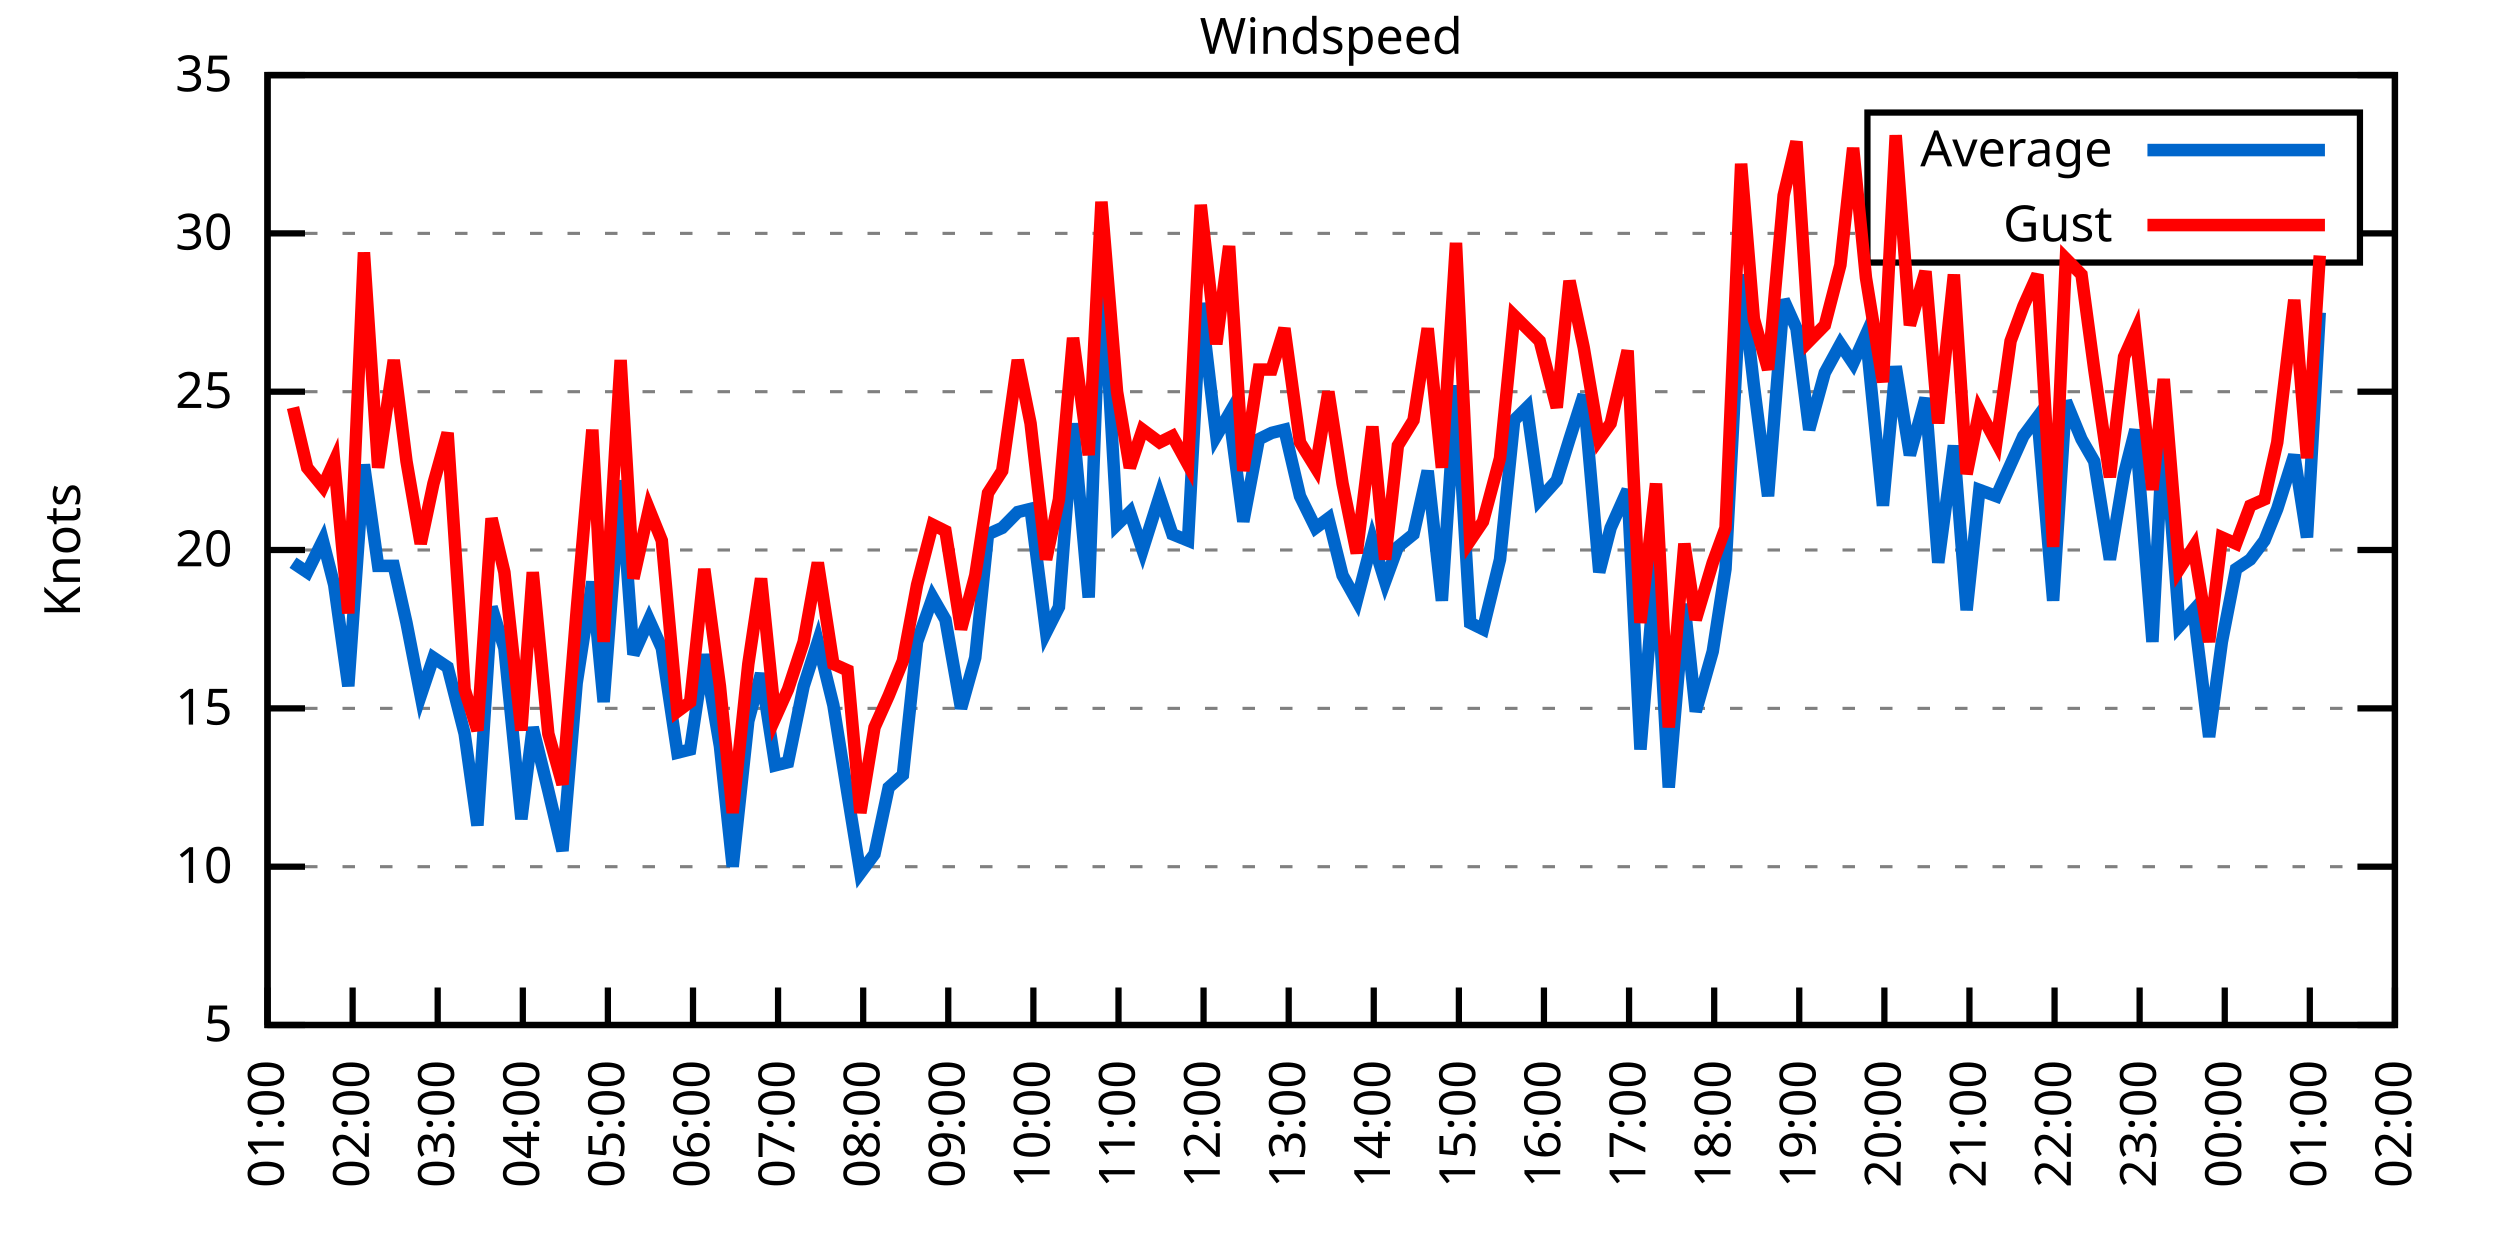
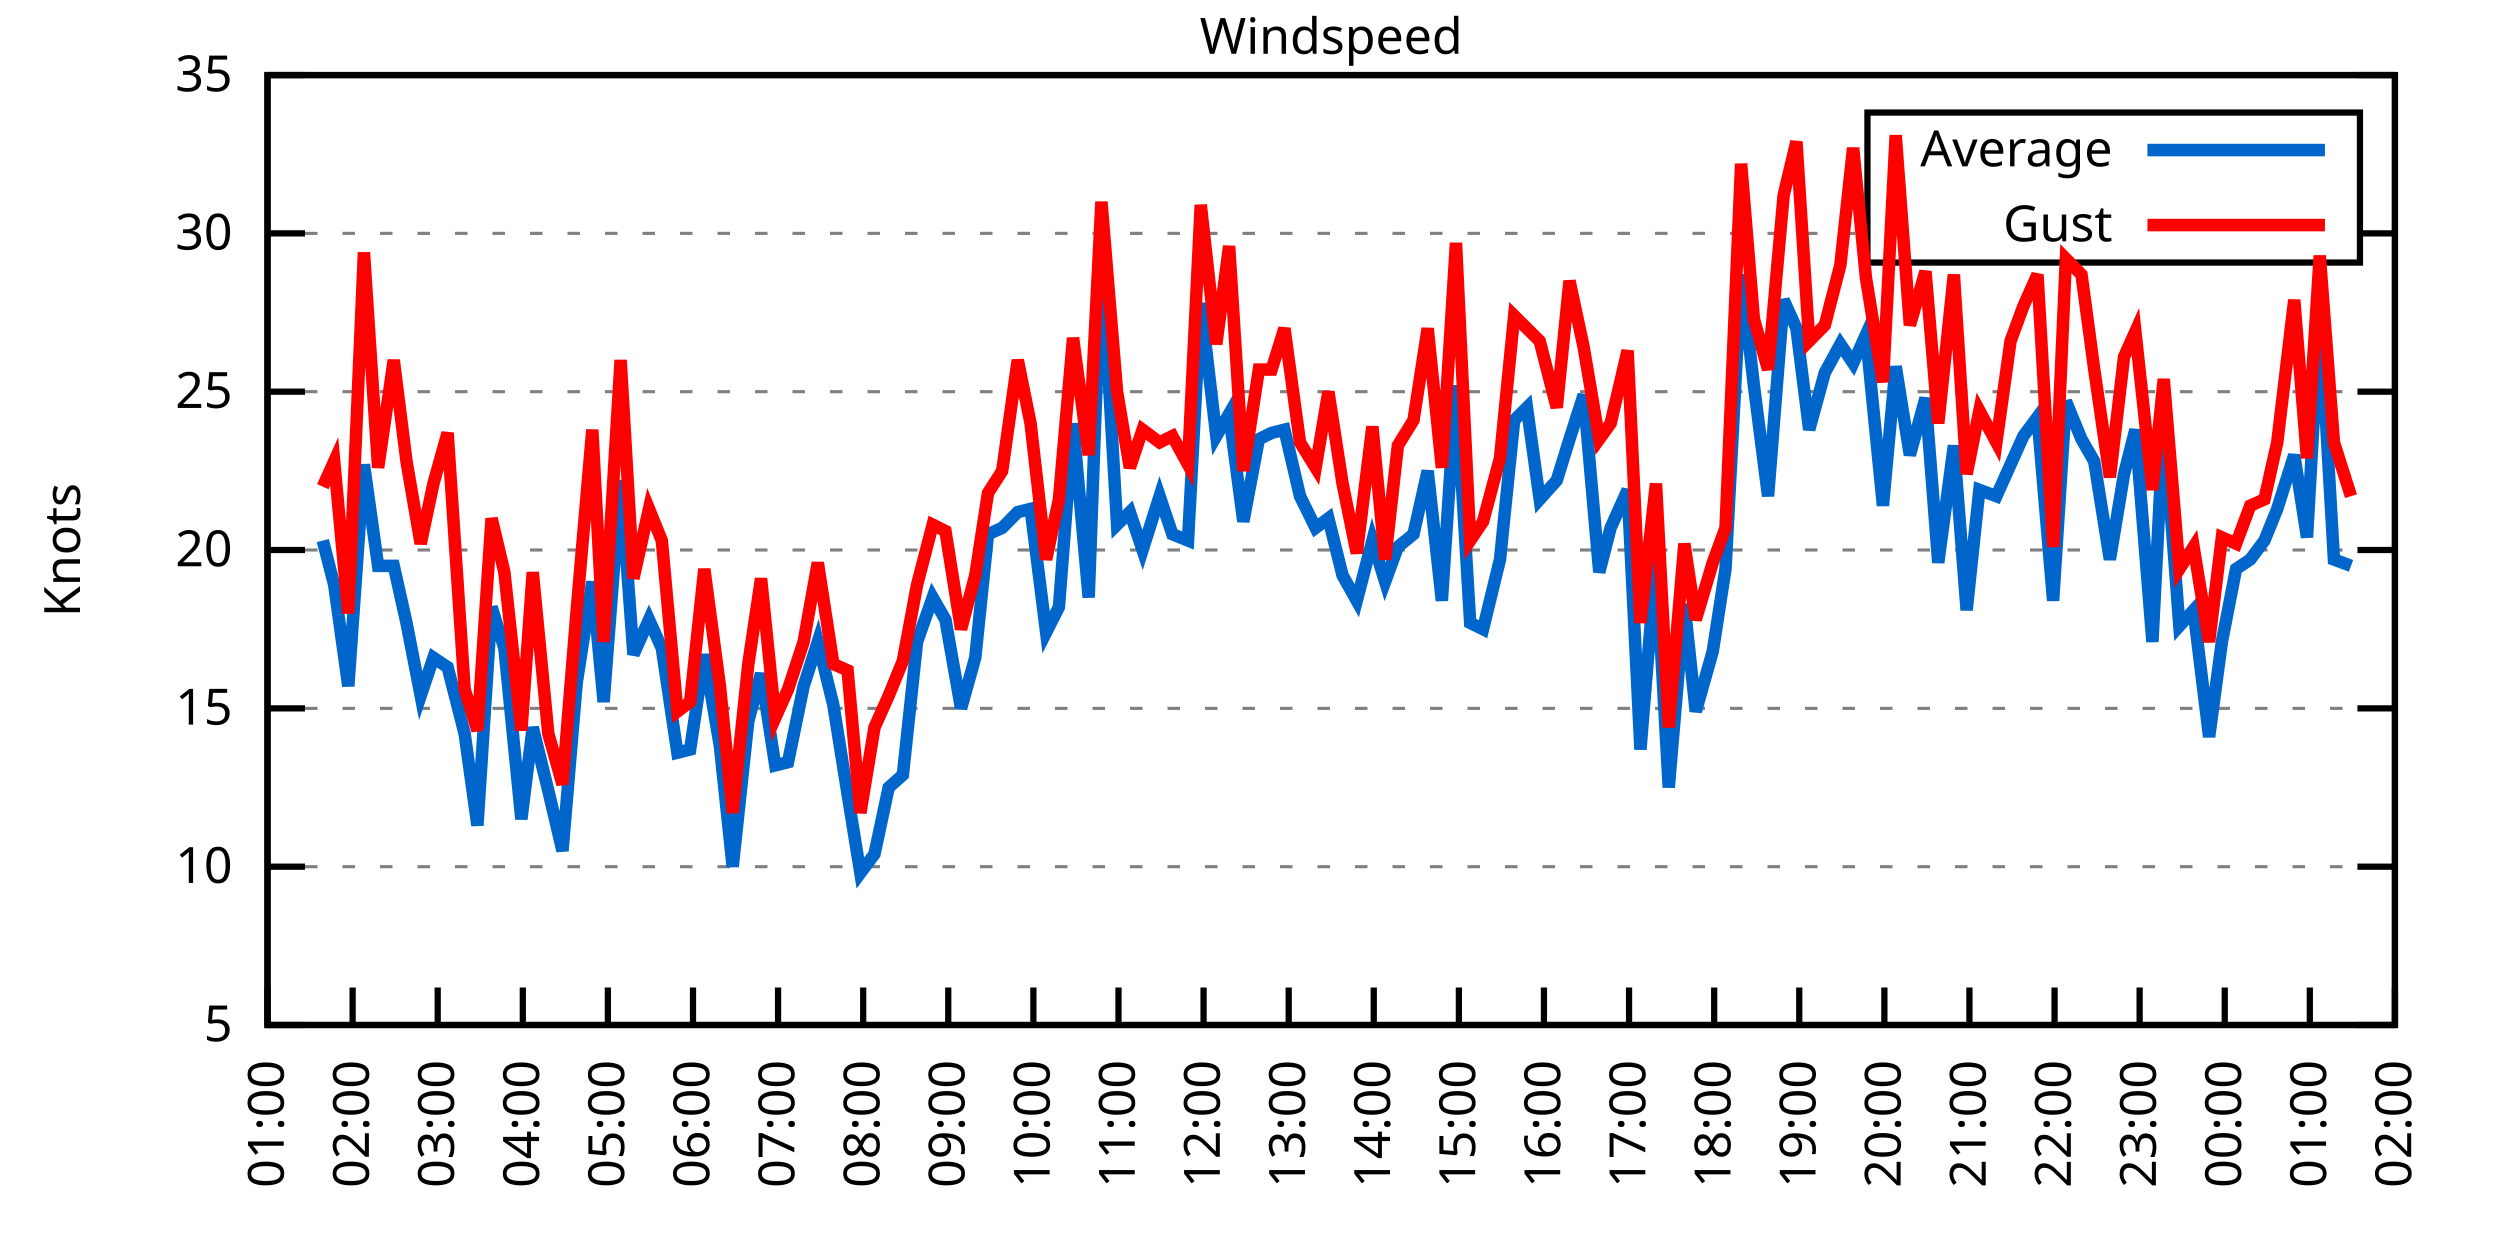
<svg xmlns="http://www.w3.org/2000/svg" xmlns:xlink="http://www.w3.org/1999/xlink" width="400" height="200" viewBox="0 0 400 200">
  <g id="gnuplot_canvas">
    <rect x="0" y="0" width="400" height="200" fill="none" />
    <defs>
      <circle id="gpDot" r="0.5" stroke-width="0.5" stroke="currentColor" />
      <path id="gpPt0" stroke-width="0.333" stroke="currentColor" d="M-1,0 h2 M0,-1 v2" />
      <path id="gpPt1" stroke-width="0.333" stroke="currentColor" d="M-1,-1 L1,1 M1,-1 L-1,1" />
      <path id="gpPt2" stroke-width="0.333" stroke="currentColor" d="M-1,0 L1,0 M0,-1 L0,1 M-1,-1 L1,1 M-1,1 L1,-1" />
      <rect id="gpPt3" stroke-width="0.333" stroke="currentColor" x="-1" y="-1" width="2" height="2" />
      <rect id="gpPt4" stroke-width="0.333" stroke="currentColor" fill="currentColor" x="-1" y="-1" width="2" height="2" />
      <circle id="gpPt5" stroke-width="0.333" stroke="currentColor" cx="0" cy="0" r="1" />
      <use xlink:href="#gpPt5" id="gpPt6" fill="currentColor" stroke="none" />
      <path id="gpPt7" stroke-width="0.333" stroke="currentColor" d="M0,-1.33 L-1.33,0.67 L1.33,0.67 z" />
      <use xlink:href="#gpPt7" id="gpPt8" fill="currentColor" stroke="none" />
      <use xlink:href="#gpPt7" id="gpPt9" stroke="currentColor" transform="rotate(180)" />
      <use xlink:href="#gpPt9" id="gpPt10" fill="currentColor" stroke="none" />
      <use xlink:href="#gpPt3" id="gpPt11" stroke="currentColor" transform="rotate(45)" />
      <use xlink:href="#gpPt11" id="gpPt12" fill="currentColor" stroke="none" />
      <path id="gpPt13" stroke-width="0.333" stroke="currentColor" d="M0,1.330 L1.265,0.411 L0.782,-1.067 L-0.782,-1.076 L-1.265,0.411 z" />
      <use xlink:href="#gpPt13" id="gpPt14" fill="currentColor" stroke="none" />
      <filter id="textbox" filterUnits="objectBoundingBox" x="0" y="0" height="1" width="1">
        <feFlood flood-color="white" flood-opacity="1" result="bgnd" />
        <feComposite in="SourceGraphic" in2="bgnd" operator="atop" />
      </filter>
      <filter id="greybox" filterUnits="objectBoundingBox" x="0" y="0" height="1" width="1">
        <feFlood flood-color="lightgrey" flood-opacity="1" result="grey" />
        <feComposite in="SourceGraphic" in2="grey" operator="atop" />
      </filter>
    </defs>
    <g fill="none" color="white" stroke="currentColor" stroke-width="1.00" stroke-linecap="butt" stroke-linejoin="miter">
</g>
    <g fill="none" color="black" stroke="currentColor" stroke-width="1.00" stroke-linecap="butt" stroke-linejoin="miter">
      <g stroke="none" shape-rendering="crispEdges">
        <polygon fill="rgb(255, 255, 255)" points="42.80,164.00 383.18,164.00 383.18,12.02 42.80,12.02 " />
      </g>
    </g>
    <g fill="none" color="black" stroke="currentColor" stroke-width="1.00" stroke-linecap="butt" stroke-linejoin="miter">
</g>
    <g fill="none" color="black" stroke="black" stroke-width="0.50" stroke-linecap="butt" stroke-linejoin="miter">
</g>
    <g fill="none" color="gray" stroke="currentColor" stroke-width="0.50" stroke-linecap="butt" stroke-linejoin="miter">
      <path stroke="gray" stroke-dasharray="2,4" class="gridline" d="M42.80,164.00 L383.19,164.00  " />
    </g>
    <g fill="none" color="gray" stroke="gray" stroke-width="1.00" stroke-linecap="butt" stroke-linejoin="miter">
</g>
    <g fill="none" color="black" stroke="currentColor" stroke-width="1.00" stroke-linecap="butt" stroke-linejoin="miter">
      <path stroke="black" d="M42.80,164.00 L48.80,164.00 M383.19,164.00 L377.19,164.00  " />
      <g transform="translate(37.20,166.60)" stroke="none" fill="black" font-family="Sans" font-size="8.00" text-anchor="end">
        <text>
          <tspan font-family="Sans"> 5</tspan>
        </text>
      </g>
    </g>
    <g fill="none" color="black" stroke="currentColor" stroke-width="1.00" stroke-linecap="butt" stroke-linejoin="miter">
</g>
    <g fill="none" color="black" stroke="black" stroke-width="0.50" stroke-linecap="butt" stroke-linejoin="miter">
</g>
    <g fill="none" color="gray" stroke="currentColor" stroke-width="0.50" stroke-linecap="butt" stroke-linejoin="miter">
      <path stroke="gray" stroke-dasharray="2,4" class="gridline" d="M42.80,138.67 L383.19,138.67  " />
    </g>
    <g fill="none" color="gray" stroke="gray" stroke-width="1.00" stroke-linecap="butt" stroke-linejoin="miter">
</g>
    <g fill="none" color="black" stroke="currentColor" stroke-width="1.00" stroke-linecap="butt" stroke-linejoin="miter">
      <path stroke="black" d="M42.80,138.67 L48.80,138.67 M383.19,138.67 L377.19,138.67  " />
      <g transform="translate(37.20,141.27)" stroke="none" fill="black" font-family="Sans" font-size="8.00" text-anchor="end">
        <text>
          <tspan font-family="Sans"> 10</tspan>
        </text>
      </g>
    </g>
    <g fill="none" color="black" stroke="currentColor" stroke-width="1.00" stroke-linecap="butt" stroke-linejoin="miter">
</g>
    <g fill="none" color="black" stroke="black" stroke-width="0.50" stroke-linecap="butt" stroke-linejoin="miter">
</g>
    <g fill="none" color="gray" stroke="currentColor" stroke-width="0.50" stroke-linecap="butt" stroke-linejoin="miter">
      <path stroke="gray" stroke-dasharray="2,4" class="gridline" d="M42.80,113.34 L383.19,113.34  " />
    </g>
    <g fill="none" color="gray" stroke="gray" stroke-width="1.00" stroke-linecap="butt" stroke-linejoin="miter">
</g>
    <g fill="none" color="black" stroke="currentColor" stroke-width="1.00" stroke-linecap="butt" stroke-linejoin="miter">
      <path stroke="black" d="M42.80,113.34 L48.80,113.34 M383.19,113.34 L377.19,113.34  " />
      <g transform="translate(37.20,115.94)" stroke="none" fill="black" font-family="Sans" font-size="8.00" text-anchor="end">
        <text>
          <tspan font-family="Sans"> 15</tspan>
        </text>
      </g>
    </g>
    <g fill="none" color="black" stroke="currentColor" stroke-width="1.00" stroke-linecap="butt" stroke-linejoin="miter">
</g>
    <g fill="none" color="black" stroke="black" stroke-width="0.50" stroke-linecap="butt" stroke-linejoin="miter">
</g>
    <g fill="none" color="gray" stroke="currentColor" stroke-width="0.50" stroke-linecap="butt" stroke-linejoin="miter">
      <path stroke="gray" stroke-dasharray="2,4" class="gridline" d="M42.80,88.00 L383.19,88.00  " />
    </g>
    <g fill="none" color="gray" stroke="gray" stroke-width="1.00" stroke-linecap="butt" stroke-linejoin="miter">
</g>
    <g fill="none" color="black" stroke="currentColor" stroke-width="1.00" stroke-linecap="butt" stroke-linejoin="miter">
      <path stroke="black" d="M42.80,88.00 L48.80,88.00 M383.19,88.00 L377.19,88.00  " />
      <g transform="translate(37.20,90.60)" stroke="none" fill="black" font-family="Sans" font-size="8.00" text-anchor="end">
        <text>
          <tspan font-family="Sans"> 20</tspan>
        </text>
      </g>
    </g>
    <g fill="none" color="black" stroke="currentColor" stroke-width="1.00" stroke-linecap="butt" stroke-linejoin="miter">
</g>
    <g fill="none" color="black" stroke="black" stroke-width="0.50" stroke-linecap="butt" stroke-linejoin="miter">
</g>
    <g fill="none" color="gray" stroke="currentColor" stroke-width="0.50" stroke-linecap="butt" stroke-linejoin="miter">
      <path stroke="gray" stroke-dasharray="2,4" class="gridline" d="M42.80,62.67 L383.19,62.67  " />
    </g>
    <g fill="none" color="gray" stroke="gray" stroke-width="1.00" stroke-linecap="butt" stroke-linejoin="miter">
</g>
    <g fill="none" color="black" stroke="currentColor" stroke-width="1.00" stroke-linecap="butt" stroke-linejoin="miter">
      <path stroke="black" d="M42.80,62.67 L48.80,62.67 M383.19,62.67 L377.19,62.67  " />
      <g transform="translate(37.20,65.27)" stroke="none" fill="black" font-family="Sans" font-size="8.00" text-anchor="end">
        <text>
          <tspan font-family="Sans"> 25</tspan>
        </text>
      </g>
    </g>
    <g fill="none" color="black" stroke="currentColor" stroke-width="1.00" stroke-linecap="butt" stroke-linejoin="miter">
</g>
    <g fill="none" color="black" stroke="black" stroke-width="0.50" stroke-linecap="butt" stroke-linejoin="miter">
</g>
    <g fill="none" color="gray" stroke="currentColor" stroke-width="0.50" stroke-linecap="butt" stroke-linejoin="miter">
      <path stroke="gray" stroke-dasharray="2,4" class="gridline" d="M42.80,37.34 L298.79,37.34 M377.59,37.34 L383.19,37.34  " />
    </g>
    <g fill="none" color="gray" stroke="gray" stroke-width="1.00" stroke-linecap="butt" stroke-linejoin="miter">
</g>
    <g fill="none" color="black" stroke="currentColor" stroke-width="1.00" stroke-linecap="butt" stroke-linejoin="miter">
      <path stroke="black" d="M42.80,37.34 L48.80,37.34 M383.19,37.34 L377.19,37.34  " />
      <g transform="translate(37.20,39.94)" stroke="none" fill="black" font-family="Sans" font-size="8.00" text-anchor="end">
        <text>
          <tspan font-family="Sans"> 30</tspan>
        </text>
      </g>
    </g>
    <g fill="none" color="black" stroke="currentColor" stroke-width="1.00" stroke-linecap="butt" stroke-linejoin="miter">
</g>
    <g fill="none" color="black" stroke="black" stroke-width="0.50" stroke-linecap="butt" stroke-linejoin="miter">
</g>
    <g fill="none" color="gray" stroke="currentColor" stroke-width="0.50" stroke-linecap="butt" stroke-linejoin="miter">
      <path stroke="gray" stroke-dasharray="2,4" class="gridline" d="M42.80,12.01 L383.19,12.01  " />
    </g>
    <g fill="none" color="gray" stroke="gray" stroke-width="1.00" stroke-linecap="butt" stroke-linejoin="miter">
</g>
    <g fill="none" color="black" stroke="currentColor" stroke-width="1.00" stroke-linecap="butt" stroke-linejoin="miter">
      <path stroke="black" d="M42.80,12.01 L48.80,12.01 M383.19,12.01 L377.19,12.01  " />
      <g transform="translate(37.20,14.61)" stroke="none" fill="black" font-family="Sans" font-size="8.00" text-anchor="end">
        <text>
          <tspan font-family="Sans"> 35</tspan>
        </text>
      </g>
    </g>
    <g fill="none" color="black" stroke="currentColor" stroke-width="1.00" stroke-linecap="butt" stroke-linejoin="miter">
      <path stroke="black" d="M42.80,164.00 L42.80,158.00  " />
      <g transform="translate(45.40,169.60) rotate(270.00)" stroke="none" fill="black" font-family="Sans" font-size="8.00" text-anchor="end">
        <text>
          <tspan font-family="Sans">01:00</tspan>
        </text>
      </g>
    </g>
    <g fill="none" color="black" stroke="currentColor" stroke-width="1.00" stroke-linecap="butt" stroke-linejoin="miter">
      <path stroke="black" d="M56.42,164.00 L56.42,158.00  " />
      <g transform="translate(59.02,169.60) rotate(270.00)" stroke="none" fill="black" font-family="Sans" font-size="8.00" text-anchor="end">
        <text>
          <tspan font-family="Sans">02:00</tspan>
        </text>
      </g>
    </g>
    <g fill="none" color="black" stroke="currentColor" stroke-width="1.00" stroke-linecap="butt" stroke-linejoin="miter">
      <path stroke="black" d="M70.03,164.00 L70.03,158.00  " />
      <g transform="translate(72.63,169.60) rotate(270.00)" stroke="none" fill="black" font-family="Sans" font-size="8.00" text-anchor="end">
        <text>
          <tspan font-family="Sans">03:00</tspan>
        </text>
      </g>
    </g>
    <g fill="none" color="black" stroke="currentColor" stroke-width="1.00" stroke-linecap="butt" stroke-linejoin="miter">
      <path stroke="black" d="M83.65,164.00 L83.65,158.00  " />
      <g transform="translate(86.25,169.60) rotate(270.00)" stroke="none" fill="black" font-family="Sans" font-size="8.00" text-anchor="end">
        <text>
          <tspan font-family="Sans">04:00</tspan>
        </text>
      </g>
    </g>
    <g fill="none" color="black" stroke="currentColor" stroke-width="1.00" stroke-linecap="butt" stroke-linejoin="miter">
      <path stroke="black" d="M97.26,164.00 L97.26,158.00  " />
      <g transform="translate(99.86,169.60) rotate(270.00)" stroke="none" fill="black" font-family="Sans" font-size="8.00" text-anchor="end">
        <text>
          <tspan font-family="Sans">05:00</tspan>
        </text>
      </g>
    </g>
    <g fill="none" color="black" stroke="currentColor" stroke-width="1.00" stroke-linecap="butt" stroke-linejoin="miter">
      <path stroke="black" d="M110.88,164.00 L110.88,158.00  " />
      <g transform="translate(113.48,169.60) rotate(270.00)" stroke="none" fill="black" font-family="Sans" font-size="8.00" text-anchor="end">
        <text>
          <tspan font-family="Sans">06:00</tspan>
        </text>
      </g>
    </g>
    <g fill="none" color="black" stroke="currentColor" stroke-width="1.00" stroke-linecap="butt" stroke-linejoin="miter">
      <path stroke="black" d="M124.49,164.00 L124.49,158.00  " />
      <g transform="translate(127.09,169.60) rotate(270.00)" stroke="none" fill="black" font-family="Sans" font-size="8.00" text-anchor="end">
        <text>
          <tspan font-family="Sans">07:00</tspan>
        </text>
      </g>
    </g>
    <g fill="none" color="black" stroke="currentColor" stroke-width="1.00" stroke-linecap="butt" stroke-linejoin="miter">
      <path stroke="black" d="M138.11,164.00 L138.11,158.00  " />
      <g transform="translate(140.71,169.60) rotate(270.00)" stroke="none" fill="black" font-family="Sans" font-size="8.00" text-anchor="end">
        <text>
          <tspan font-family="Sans">08:00</tspan>
        </text>
      </g>
    </g>
    <g fill="none" color="black" stroke="currentColor" stroke-width="1.00" stroke-linecap="butt" stroke-linejoin="miter">
      <path stroke="black" d="M151.72,164.00 L151.72,158.00  " />
      <g transform="translate(154.32,169.60) rotate(270.00)" stroke="none" fill="black" font-family="Sans" font-size="8.00" text-anchor="end">
        <text>
          <tspan font-family="Sans">09:00</tspan>
        </text>
      </g>
    </g>
    <g fill="none" color="black" stroke="currentColor" stroke-width="1.00" stroke-linecap="butt" stroke-linejoin="miter">
      <path stroke="black" d="M165.34,164.00 L165.34,158.00  " />
      <g transform="translate(167.94,169.60) rotate(270.00)" stroke="none" fill="black" font-family="Sans" font-size="8.00" text-anchor="end">
        <text>
          <tspan font-family="Sans">10:00</tspan>
        </text>
      </g>
    </g>
    <g fill="none" color="black" stroke="currentColor" stroke-width="1.00" stroke-linecap="butt" stroke-linejoin="miter">
      <path stroke="black" d="M178.96,164.00 L178.96,158.00  " />
      <g transform="translate(181.56,169.60) rotate(270.00)" stroke="none" fill="black" font-family="Sans" font-size="8.00" text-anchor="end">
        <text>
          <tspan font-family="Sans">11:00</tspan>
        </text>
      </g>
    </g>
    <g fill="none" color="black" stroke="currentColor" stroke-width="1.00" stroke-linecap="butt" stroke-linejoin="miter">
      <path stroke="black" d="M192.57,164.00 L192.57,158.00  " />
      <g transform="translate(195.17,169.60) rotate(270.00)" stroke="none" fill="black" font-family="Sans" font-size="8.00" text-anchor="end">
        <text>
          <tspan font-family="Sans">12:00</tspan>
        </text>
      </g>
    </g>
    <g fill="none" color="black" stroke="currentColor" stroke-width="1.00" stroke-linecap="butt" stroke-linejoin="miter">
      <path stroke="black" d="M206.19,164.00 L206.19,158.00  " />
      <g transform="translate(208.79,169.60) rotate(270.00)" stroke="none" fill="black" font-family="Sans" font-size="8.00" text-anchor="end">
        <text>
          <tspan font-family="Sans">13:00</tspan>
        </text>
      </g>
    </g>
    <g fill="none" color="black" stroke="currentColor" stroke-width="1.00" stroke-linecap="butt" stroke-linejoin="miter">
      <path stroke="black" d="M219.80,164.00 L219.80,158.00  " />
      <g transform="translate(222.40,169.60) rotate(270.00)" stroke="none" fill="black" font-family="Sans" font-size="8.00" text-anchor="end">
        <text>
          <tspan font-family="Sans">14:00</tspan>
        </text>
      </g>
    </g>
    <g fill="none" color="black" stroke="currentColor" stroke-width="1.00" stroke-linecap="butt" stroke-linejoin="miter">
      <path stroke="black" d="M233.42,164.00 L233.42,158.00  " />
      <g transform="translate(236.02,169.60) rotate(270.00)" stroke="none" fill="black" font-family="Sans" font-size="8.00" text-anchor="end">
        <text>
          <tspan font-family="Sans">15:00</tspan>
        </text>
      </g>
    </g>
    <g fill="none" color="black" stroke="currentColor" stroke-width="1.00" stroke-linecap="butt" stroke-linejoin="miter">
      <path stroke="black" d="M247.03,164.00 L247.03,158.00  " />
      <g transform="translate(249.63,169.60) rotate(270.00)" stroke="none" fill="black" font-family="Sans" font-size="8.00" text-anchor="end">
        <text>
          <tspan font-family="Sans">16:00</tspan>
        </text>
      </g>
    </g>
    <g fill="none" color="black" stroke="currentColor" stroke-width="1.00" stroke-linecap="butt" stroke-linejoin="miter">
      <path stroke="black" d="M260.65,164.00 L260.65,158.00  " />
      <g transform="translate(263.25,169.60) rotate(270.00)" stroke="none" fill="black" font-family="Sans" font-size="8.00" text-anchor="end">
        <text>
          <tspan font-family="Sans">17:00</tspan>
        </text>
      </g>
    </g>
    <g fill="none" color="black" stroke="currentColor" stroke-width="1.00" stroke-linecap="butt" stroke-linejoin="miter">
      <path stroke="black" d="M274.27,164.00 L274.27,158.00  " />
      <g transform="translate(276.87,169.60) rotate(270.00)" stroke="none" fill="black" font-family="Sans" font-size="8.00" text-anchor="end">
        <text>
          <tspan font-family="Sans">18:00</tspan>
        </text>
      </g>
    </g>
    <g fill="none" color="black" stroke="currentColor" stroke-width="1.00" stroke-linecap="butt" stroke-linejoin="miter">
      <path stroke="black" d="M287.88,164.00 L287.88,158.00  " />
      <g transform="translate(290.48,169.60) rotate(270.00)" stroke="none" fill="black" font-family="Sans" font-size="8.00" text-anchor="end">
        <text>
          <tspan font-family="Sans">19:00</tspan>
        </text>
      </g>
    </g>
    <g fill="none" color="black" stroke="currentColor" stroke-width="1.00" stroke-linecap="butt" stroke-linejoin="miter">
      <path stroke="black" d="M301.50,164.00 L301.50,158.00  " />
      <g transform="translate(304.10,169.60) rotate(270.00)" stroke="none" fill="black" font-family="Sans" font-size="8.00" text-anchor="end">
        <text>
          <tspan font-family="Sans">20:00</tspan>
        </text>
      </g>
    </g>
    <g fill="none" color="black" stroke="currentColor" stroke-width="1.00" stroke-linecap="butt" stroke-linejoin="miter">
      <path stroke="black" d="M315.11,164.00 L315.11,158.00  " />
      <g transform="translate(317.71,169.60) rotate(270.00)" stroke="none" fill="black" font-family="Sans" font-size="8.00" text-anchor="end">
        <text>
          <tspan font-family="Sans">21:00</tspan>
        </text>
      </g>
    </g>
    <g fill="none" color="black" stroke="currentColor" stroke-width="1.00" stroke-linecap="butt" stroke-linejoin="miter">
      <path stroke="black" d="M328.73,164.00 L328.73,158.00  " />
      <g transform="translate(331.33,169.60) rotate(270.00)" stroke="none" fill="black" font-family="Sans" font-size="8.00" text-anchor="end">
        <text>
          <tspan font-family="Sans">22:00</tspan>
        </text>
      </g>
    </g>
    <g fill="none" color="black" stroke="currentColor" stroke-width="1.00" stroke-linecap="butt" stroke-linejoin="miter">
      <path stroke="black" d="M342.34,164.00 L342.34,158.00  " />
      <g transform="translate(344.94,169.60) rotate(270.00)" stroke="none" fill="black" font-family="Sans" font-size="8.00" text-anchor="end">
        <text>
          <tspan font-family="Sans">23:00</tspan>
        </text>
      </g>
    </g>
    <g fill="none" color="black" stroke="currentColor" stroke-width="1.00" stroke-linecap="butt" stroke-linejoin="miter">
      <path stroke="black" d="M355.96,164.00 L355.96,158.00  " />
      <g transform="translate(358.56,169.60) rotate(270.00)" stroke="none" fill="black" font-family="Sans" font-size="8.00" text-anchor="end">
        <text>
          <tspan font-family="Sans">00:00</tspan>
        </text>
      </g>
    </g>
    <g fill="none" color="black" stroke="currentColor" stroke-width="1.00" stroke-linecap="butt" stroke-linejoin="miter">
      <path stroke="black" d="M369.57,164.00 L369.57,158.00  " />
      <g transform="translate(372.17,169.60) rotate(270.00)" stroke="none" fill="black" font-family="Sans" font-size="8.00" text-anchor="end">
        <text>
          <tspan font-family="Sans">01:00</tspan>
        </text>
      </g>
    </g>
    <g fill="none" color="black" stroke="currentColor" stroke-width="1.00" stroke-linecap="butt" stroke-linejoin="miter">
      <path stroke="black" d="M383.19,164.00 L383.19,158.00  " />
      <g transform="translate(385.79,169.60) rotate(270.00)" stroke="none" fill="black" font-family="Sans" font-size="8.00" text-anchor="end">
        <text>
          <tspan font-family="Sans">02:00</tspan>
        </text>
      </g>
    </g>
    <g fill="none" color="black" stroke="currentColor" stroke-width="1.00" stroke-linecap="butt" stroke-linejoin="miter">
</g>
    <g fill="none" color="black" stroke="currentColor" stroke-width="1.00" stroke-linecap="butt" stroke-linejoin="miter">
      <path stroke="black" d="M42.80,12.01 L42.80,164.00 L383.19,164.00 L383.19,12.01 L42.80,12.01 Z  " />
    </g>
    <g fill="none" color="black" stroke="currentColor" stroke-width="1.00" stroke-linecap="butt" stroke-linejoin="miter">
</g>
    <g fill="none" color="black" stroke="currentColor" stroke-width="1.00" stroke-linecap="butt" stroke-linejoin="miter">
      <path stroke="black" d="M298.79,42.01 L298.79,18.01 L377.59,18.01 L377.59,42.01 L298.79,42.01 Z  " />
    </g>
    <g id="Windspeed_plot_1">
      <g fill="none" color="white" stroke="black" stroke-width="2.00" stroke-linecap="butt" stroke-linejoin="miter">
</g>
      <g fill="none" color="black" stroke="currentColor" stroke-width="2.00" stroke-linecap="butt" stroke-linejoin="miter">
        <g transform="translate(337.99,26.61)" stroke="none" fill="black" font-family="Sans" font-size="8.00" text-anchor="end">
          <text>
            <tspan font-family="Sans">Average</tspan>
          </text>
        </g>
      </g>
      <g fill="none" color="black" stroke="currentColor" stroke-width="2.00" stroke-linecap="butt" stroke-linejoin="miter">
-         <path stroke="rgb(  0, 102, 204)" d="M343.59,24.01 L371.99,24.01 M46.88,90.03 L49.15,91.55 L51.65,86.49 L53.47,93.58 L55.73,109.79 L58.23,74.33   L60.50,90.54 L63.00,90.54 L65.04,99.66 L67.31,111.31 L69.35,105.23 L71.62,106.75 L74.34,117.39 L76.39,132.08   L78.65,97.12 L80.70,103.71 L83.42,131.07 L85.24,116.38 L87.73,126.51 L90.00,136.14 L92.27,109.28 L94.77,93.07   L96.58,112.32 L99.30,76.86 L101.35,104.72 L103.84,99.15 L105.89,103.71 L108.38,120.43 L110.42,119.92 L112.69,104.72   L115.19,119.42 L117.23,138.67 L119.73,115.36 L121.77,107.76 L124.04,122.46 L126.08,121.95 L128.58,109.79 L130.85,102.70   L133.34,112.83 L135.61,127.02 L137.66,139.68 L139.92,136.64 L142.19,126.00 L144.46,123.98 L146.73,102.70 L149.23,95.60   L151.27,99.15 L153.77,113.34 L156.04,105.23 L158.08,85.47 L160.35,84.46 L162.84,81.93 L164.89,81.42 L167.38,101.18   L169.43,97.12 L171.69,67.74 L174.19,95.60 L176.23,40.38 L178.73,83.95 L180.77,81.93 L182.81,88.00 L185.54,79.39   L187.58,85.47 L190.08,86.49 L192.12,48.49 L194.61,69.77 L196.66,66.22 L198.93,83.45 L201.42,70.27 L203.46,69.26   L205.51,68.75 L208.00,79.39 L210.50,84.46 L212.54,82.94 L214.81,92.06 L217.08,96.11 L219.58,86.49 L221.62,93.07   L223.66,87.50 L226.16,85.47 L228.43,75.34 L230.70,96.11 L232.96,61.66 L235.23,99.66 L237.28,100.67 L240.00,89.52   L242.27,67.23 L244.31,65.21 L246.35,79.90 L249.08,76.86 L251.12,70.27 L253.39,63.18 L255.88,91.55 L257.70,84.46   L260.42,78.38 L262.47,119.92 L264.96,89.52 L267.00,126.00 L269.50,96.62 L271.32,113.84 L274.04,104.22 L276.08,91.04   L278.58,43.93 L280.62,61.66 L282.89,79.39 L285.38,47.98 L287.43,52.54 L289.47,68.75 L291.97,59.63 L294.46,55.07   L296.50,58.11 L298.55,53.55 L301.27,80.91 L303.31,58.62 L305.58,72.81 L308.08,63.69 L310.12,90.03 L312.62,71.29   L314.66,97.63 L316.70,78.38 L319.42,79.39 L321.69,74.33 L323.74,69.77 L326.00,66.73 L328.50,96.11 L330.54,64.19   L333.04,70.27 L335.08,73.82 L337.58,89.52 L339.85,75.85 L341.66,68.75 L344.39,102.70 L346.20,67.23 L348.70,100.16   L350.97,97.63 L353.46,117.90 L355.50,102.70 L357.77,91.04 L360.04,89.52 L362.31,86.49 L364.36,81.42 L367.08,72.81   L369.12,85.98 L371.16,50.01  " />
+         <path stroke="rgb(  0, 102, 204)" d="M343.59,24.01 L371.99,24.01 M51.65,86.49 L53.47,93.58 L55.73,109.79 L58.23,74.33 L60.50,90.54 L63.00,90.54   L65.04,99.66 L67.31,111.31 L69.35,105.23 L71.62,106.75 L74.34,117.39 L76.39,132.08 L78.65,97.12 L80.70,103.71   L83.42,131.07 L85.24,116.38 L87.73,126.51 L90.00,136.14 L92.27,109.28 L94.77,93.07 L96.58,112.32 L99.30,76.86   L101.35,104.72 L103.84,99.15 L105.89,103.71 L108.38,120.43 L110.42,119.92 L112.69,104.72 L115.19,119.42 L117.23,138.67   L119.73,115.36 L121.77,107.76 L124.04,122.46 L126.08,121.95 L128.58,109.79 L130.85,102.70 L133.34,112.83 L135.61,127.02   L137.66,139.68 L139.92,136.64 L142.19,126.00 L144.46,123.98 L146.73,102.70 L149.23,95.60 L151.27,99.15 L153.77,113.34   L156.04,105.23 L158.08,85.47 L160.35,84.46 L162.84,81.93 L164.89,81.42 L167.38,101.18 L169.43,97.12 L171.69,67.74   L174.19,95.60 L176.23,40.38 L178.73,83.95 L180.77,81.93 L182.81,88.00 L185.54,79.39 L187.58,85.47 L190.08,86.49   L192.12,48.49 L194.61,69.77 L196.66,66.22 L198.93,83.45 L201.42,70.27 L203.46,69.26 L205.51,68.75 L208.00,79.39   L210.50,84.46 L212.54,82.94 L214.81,92.06 L217.08,96.11 L219.58,86.49 L221.62,93.07 L223.66,87.50 L226.16,85.47   L228.43,75.34 L230.70,96.11 L232.96,61.66 L235.23,99.66 L237.28,100.67 L240.00,89.52 L242.27,67.23 L244.31,65.21   L246.35,79.90 L249.08,76.86 L251.12,70.27 L253.39,63.18 L255.88,91.55 L257.70,84.46 L260.42,78.38 L262.47,119.92   L264.96,89.52 L267.00,126.00 L269.50,96.62 L271.32,113.84 L274.04,104.22 L276.08,91.04 L278.58,43.93 L280.62,61.66   L282.89,79.39 L285.38,47.98 L287.43,52.54 L289.47,68.75 L291.97,59.63 L294.46,55.07 L296.50,58.11 L298.55,53.55   L301.27,80.91 L303.31,58.62 L305.58,72.81 L308.08,63.69 L310.12,90.03 L312.62,71.29 L314.66,97.63 L316.70,78.38   L319.42,79.39 L321.69,74.33 L323.74,69.77 L326.00,66.73 L328.50,96.11 L330.54,64.19 L333.04,70.27 L335.08,73.82   L337.58,89.52 L339.85,75.85 L341.66,68.75 L344.39,102.70 L346.20,67.23 L348.70,100.16 L350.97,97.63 L353.46,117.90   L355.50,102.70 L357.77,91.04 L360.04,89.52 L362.31,86.49 L364.36,81.42 L367.08,72.81 L369.12,85.98 L371.16,50.01   L373.43,89.52 L376.16,90.54  " />
      </g>
    </g>
    <g id="Windspeed_plot_2">
      <g fill="none" color="black" stroke="currentColor" stroke-width="2.00" stroke-linecap="butt" stroke-linejoin="miter">
        <g transform="translate(337.99,38.61)" stroke="none" fill="black" font-family="Sans" font-size="8.00" text-anchor="end">
          <text>
            <tspan font-family="Sans">Gust</tspan>
          </text>
        </g>
      </g>
      <g fill="none" color="black" stroke="currentColor" stroke-width="2.00" stroke-linecap="butt" stroke-linejoin="miter">
-         <path stroke="rgb(255,   0,   0)" d="M343.59,36.01 L371.99,36.01 M46.88,65.21 L49.15,74.83 L51.65,77.87 L53.47,73.82 L55.73,98.14 L58.23,40.38   L60.50,74.83 L63.00,57.61 L65.04,73.82 L67.31,86.99 L69.35,77.37 L71.62,69.26 L74.34,110.30 L76.39,116.88   L78.65,82.94 L80.70,91.55 L83.42,116.88 L85.24,91.55 L87.73,117.39 L90.00,125.50 L92.27,97.63 L94.77,68.75   L96.58,102.70 L99.30,57.61 L101.35,92.56 L103.84,81.42 L105.89,86.49 L108.38,113.84 L110.42,112.32 L112.69,91.04   L115.19,109.79 L117.23,130.06 L119.73,106.24 L121.77,92.56 L124.04,114.86 L126.08,110.30 L128.58,102.70 L130.85,90.03   L133.34,106.24 L135.61,107.26 L137.66,130.06 L139.92,116.38 L142.19,111.31 L144.46,105.74 L146.73,93.58 L149.23,83.95   L151.27,84.97 L153.77,100.67 L156.04,92.06 L158.08,78.89 L160.35,75.34 L162.84,57.61 L164.89,67.74 L167.38,89.52   L169.43,79.90 L171.69,54.06 L174.19,72.81 L176.23,32.28 L178.73,62.67 L180.77,74.83 L182.81,68.75 L185.54,70.78   L187.58,69.77 L190.08,74.33 L192.12,32.78 L194.61,55.07 L196.66,39.37 L198.93,75.34 L201.42,59.13 L203.46,59.13   L205.51,52.54 L208.00,70.78 L210.50,74.83 L212.54,62.67 L214.81,77.37 L217.08,88.51 L219.58,68.25 L221.62,89.52   L223.66,71.29 L226.16,67.23 L228.43,52.54 L230.70,74.83 L232.96,38.86 L235.23,86.49 L237.28,83.45 L240.00,73.31   L242.27,50.51 L244.31,52.54 L246.35,54.57 L249.08,65.21 L251.12,44.94 L253.39,55.58 L255.88,70.27 L257.70,67.74   L260.42,56.09 L262.47,99.66 L264.96,77.37 L267.00,116.38 L269.50,86.99 L271.32,99.15 L274.04,90.03 L276.08,84.46   L278.58,26.20 L280.62,51.02 L282.89,59.13 L285.38,31.26 L287.43,22.65 L289.47,54.57 L291.97,52.03 L294.46,42.41   L296.50,23.66 L298.55,44.43 L301.27,61.15 L303.31,21.64 L305.58,52.03 L308.08,43.42 L310.12,67.74 L312.62,43.93   L314.66,75.85 L316.70,65.71 L319.42,70.78 L321.69,54.57 L323.74,48.99 L326.00,43.93 L328.50,87.50 L330.54,41.39   L333.04,43.93 L335.08,59.13 L337.58,76.35 L339.85,57.10 L341.66,53.05 L344.39,78.38 L346.20,60.65 L348.70,91.04   L350.97,87.50 L353.46,102.70 L355.50,85.98 L357.77,86.99 L360.04,80.91 L362.31,79.90 L364.36,70.78 L367.08,47.98   L369.12,73.31 L371.16,40.89  " />
+         <path stroke="rgb(255,   0,   0)" d="M343.59,36.01 L371.99,36.01 M51.65,77.87 L53.47,73.82 L55.73,98.14 L58.23,40.38 L60.50,74.83 L63.00,57.61   L65.04,73.82 L67.31,86.99 L69.35,77.37 L71.62,69.26 L74.34,110.30 L76.39,116.88 L78.65,82.94 L80.70,91.55   L83.42,116.88 L85.24,91.55 L87.73,117.39 L90.00,125.50 L92.27,97.63 L94.77,68.75 L96.58,102.70 L99.30,57.61   L101.35,92.56 L103.84,81.42 L105.89,86.49 L108.38,113.84 L110.42,112.32 L112.69,91.04 L115.19,109.79 L117.23,130.06   L119.73,106.24 L121.77,92.56 L124.04,114.86 L126.08,110.30 L128.58,102.70 L130.85,90.03 L133.34,106.24 L135.61,107.26   L137.66,130.06 L139.92,116.38 L142.19,111.31 L144.46,105.74 L146.73,93.58 L149.23,83.95 L151.27,84.97 L153.77,100.67   L156.04,92.06 L158.08,78.89 L160.35,75.34 L162.84,57.61 L164.89,67.74 L167.38,89.52 L169.43,79.90 L171.69,54.06   L174.19,72.81 L176.23,32.28 L178.73,62.67 L180.77,74.83 L182.81,68.75 L185.54,70.78 L187.58,69.77 L190.08,74.33   L192.12,32.78 L194.61,55.07 L196.66,39.37 L198.93,75.34 L201.42,59.13 L203.46,59.13 L205.51,52.54 L208.00,70.78   L210.50,74.83 L212.54,62.67 L214.81,77.37 L217.08,88.51 L219.58,68.25 L221.62,89.52 L223.66,71.29 L226.16,67.23   L228.43,52.54 L230.70,74.83 L232.96,38.86 L235.23,86.49 L237.28,83.45 L240.00,73.31 L242.27,50.51 L244.31,52.54   L246.35,54.57 L249.08,65.21 L251.12,44.94 L253.39,55.58 L255.88,70.27 L257.70,67.74 L260.42,56.09 L262.47,99.66   L264.96,77.37 L267.00,116.38 L269.50,86.99 L271.32,99.15 L274.04,90.03 L276.08,84.46 L278.58,26.20 L280.62,51.02   L282.89,59.13 L285.38,31.26 L287.43,22.65 L289.47,54.57 L291.97,52.03 L294.46,42.41 L296.50,23.66 L298.55,44.43   L301.27,61.15 L303.31,21.64 L305.58,52.03 L308.08,43.42 L310.12,67.74 L312.62,43.93 L314.66,75.85 L316.70,65.71   L319.42,70.78 L321.69,54.57 L323.74,48.99 L326.00,43.93 L328.50,87.50 L330.54,41.39 L333.04,43.93 L335.08,59.13   L337.58,76.35 L339.85,57.10 L341.66,53.05 L344.39,78.38 L346.20,60.65 L348.70,91.04 L350.97,87.50 L353.46,102.70   L355.50,85.98 L357.77,86.99 L360.04,80.91 L362.31,79.90 L364.36,70.78 L367.08,47.98 L369.12,73.31 L371.16,40.89   L373.43,70.78 L376.16,79.39  " />
      </g>
    </g>
    <g fill="none" color="black" stroke="currentColor" stroke-width="2.00" stroke-linecap="butt" stroke-linejoin="miter">
</g>
    <g fill="none" color="black" stroke="black" stroke-width="1.00" stroke-linecap="butt" stroke-linejoin="miter">
</g>
    <g fill="none" color="black" stroke="currentColor" stroke-width="1.00" stroke-linecap="butt" stroke-linejoin="miter">
      <path stroke="black" d="M42.80,12.01 L42.80,164.00 L383.19,164.00 L383.19,12.01 L42.80,12.01 Z  " />
      <g transform="translate(12.80,88.01) rotate(270.00)" stroke="none" fill="black" font-family="Sans" font-size="8.00" text-anchor="middle">
        <text>
          <tspan font-family="Sans">Knots</tspan>
        </text>
      </g>
    </g>
    <g fill="none" color="black" stroke="currentColor" stroke-width="1.00" stroke-linecap="butt" stroke-linejoin="miter">
</g>
    <g fill="none" color="black" stroke="currentColor" stroke-width="1.00" stroke-linecap="butt" stroke-linejoin="miter">
      <g transform="translate(212.99,8.61)" stroke="none" fill="black" font-family="Sans" font-size="8.00" text-anchor="middle">
        <text>
          <tspan font-family="Sans">Windspeed</tspan>
        </text>
      </g>
    </g>
    <g fill="none" color="black" stroke="currentColor" stroke-width="1.00" stroke-linecap="butt" stroke-linejoin="miter">
</g>
  </g>
</svg>
